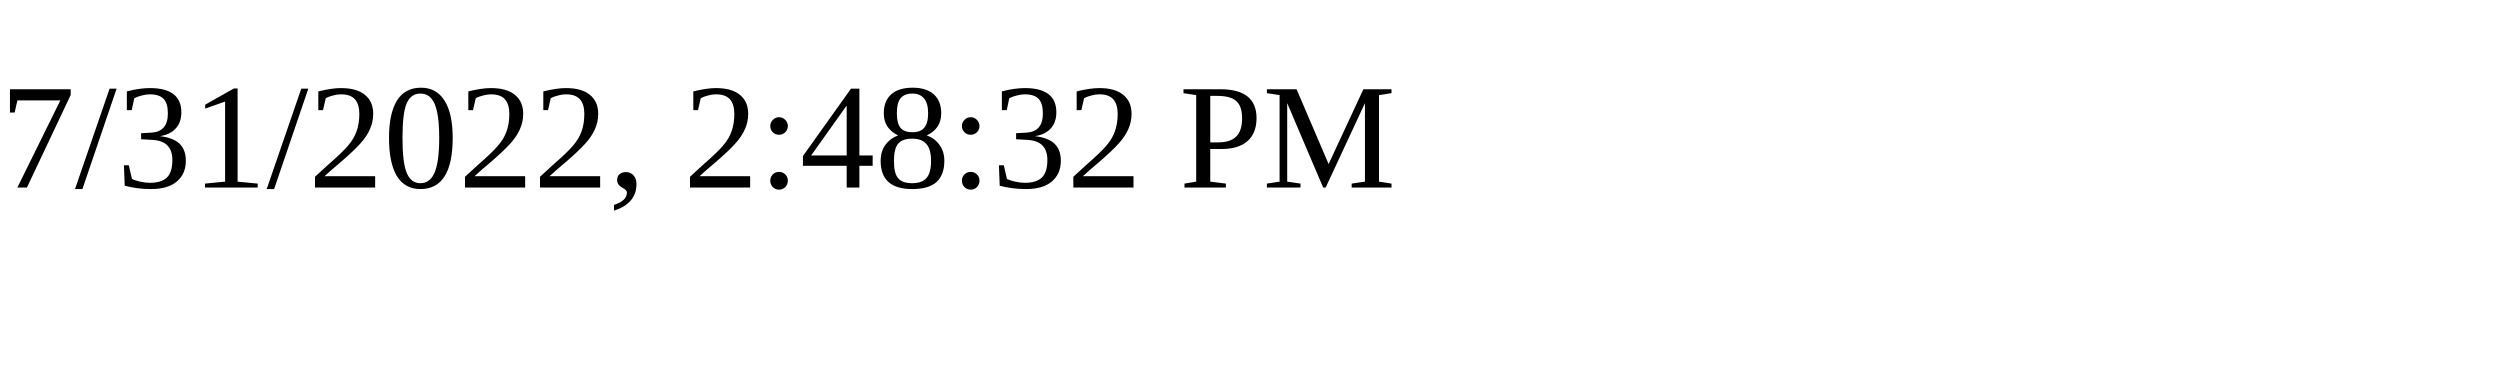
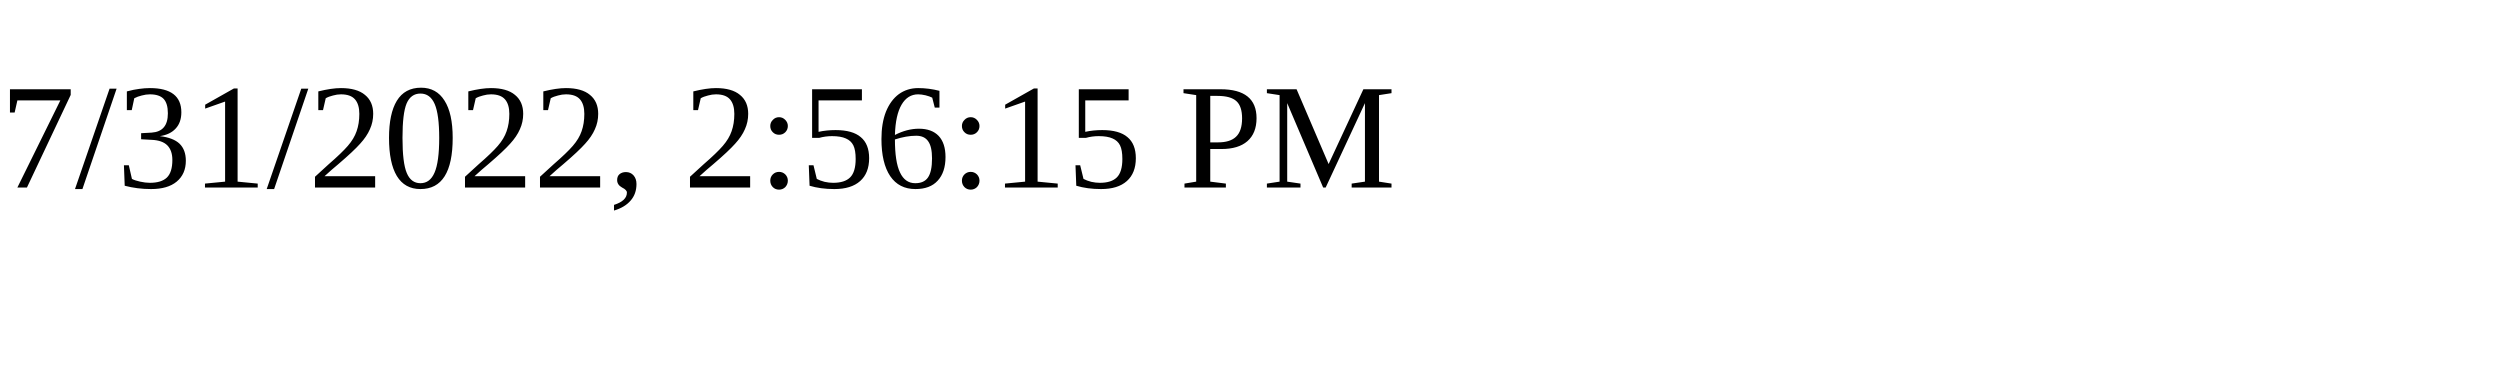
<svg xmlns="http://www.w3.org/2000/svg" height="30" width="200">
-   <text x="0" y="15">7/31/2022, 2:48:32 PM</text>
+   <text x="0" y="15">7/31/2022, 2:56:15 PM</text>
</svg>
